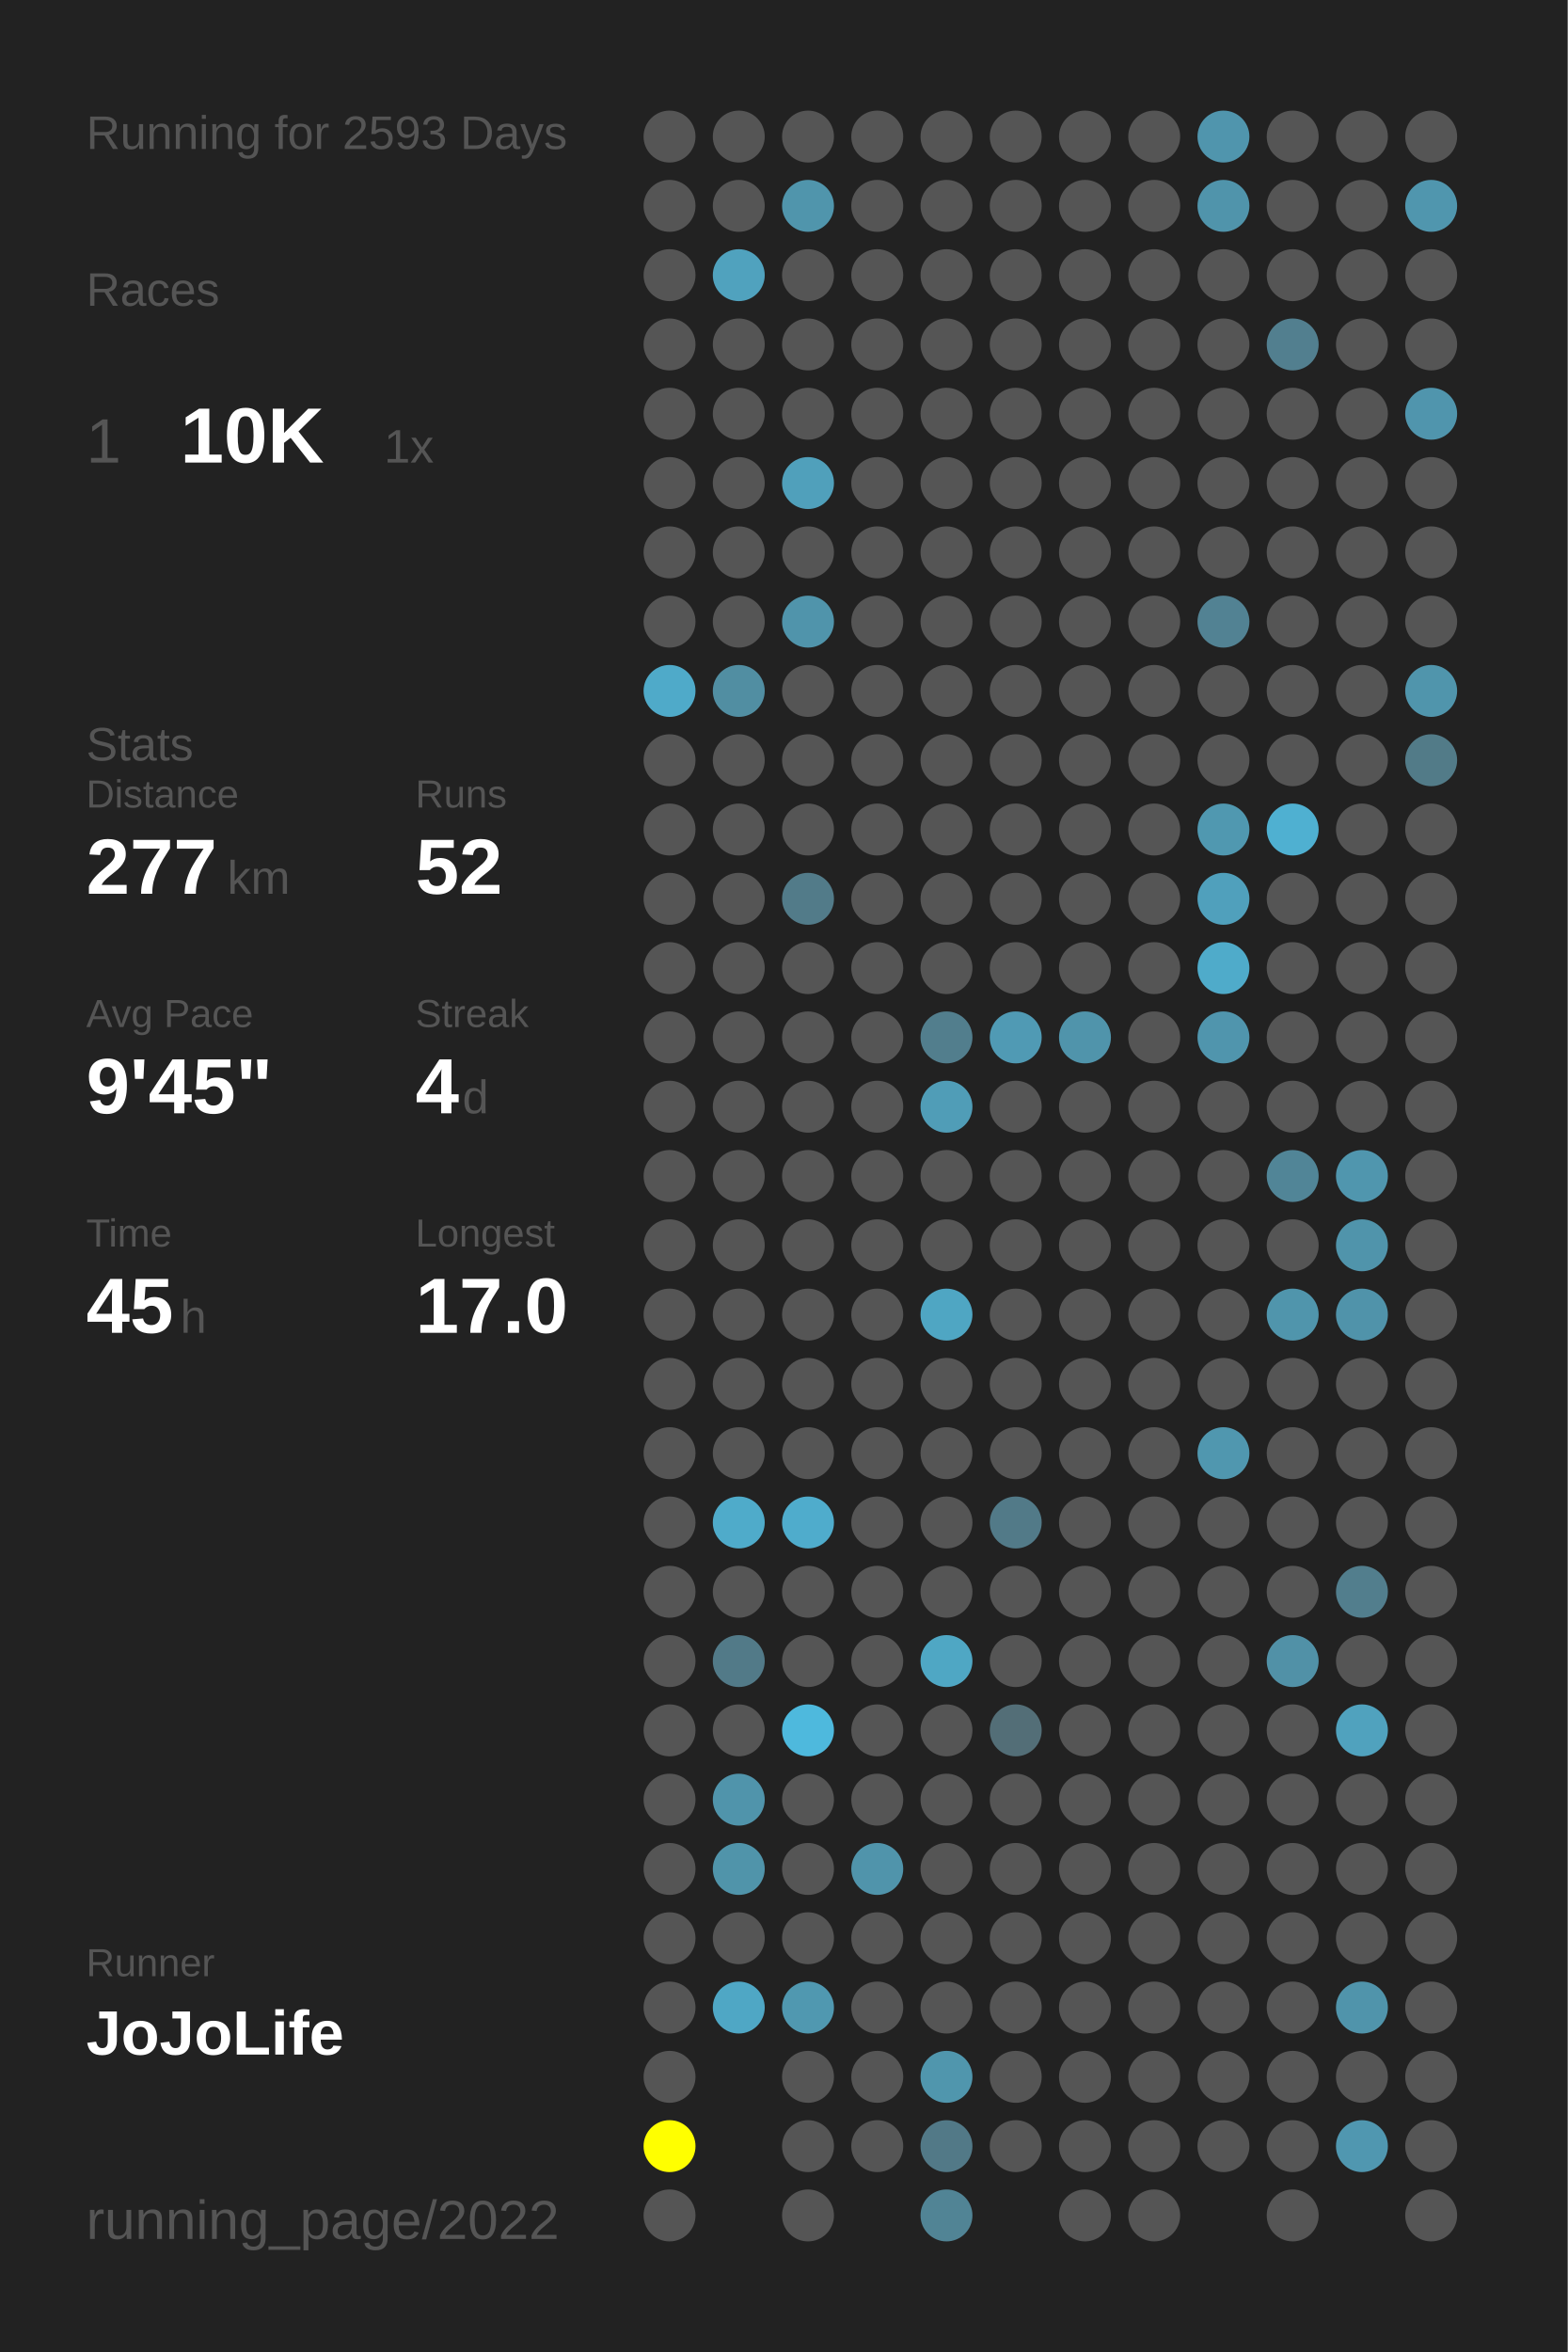
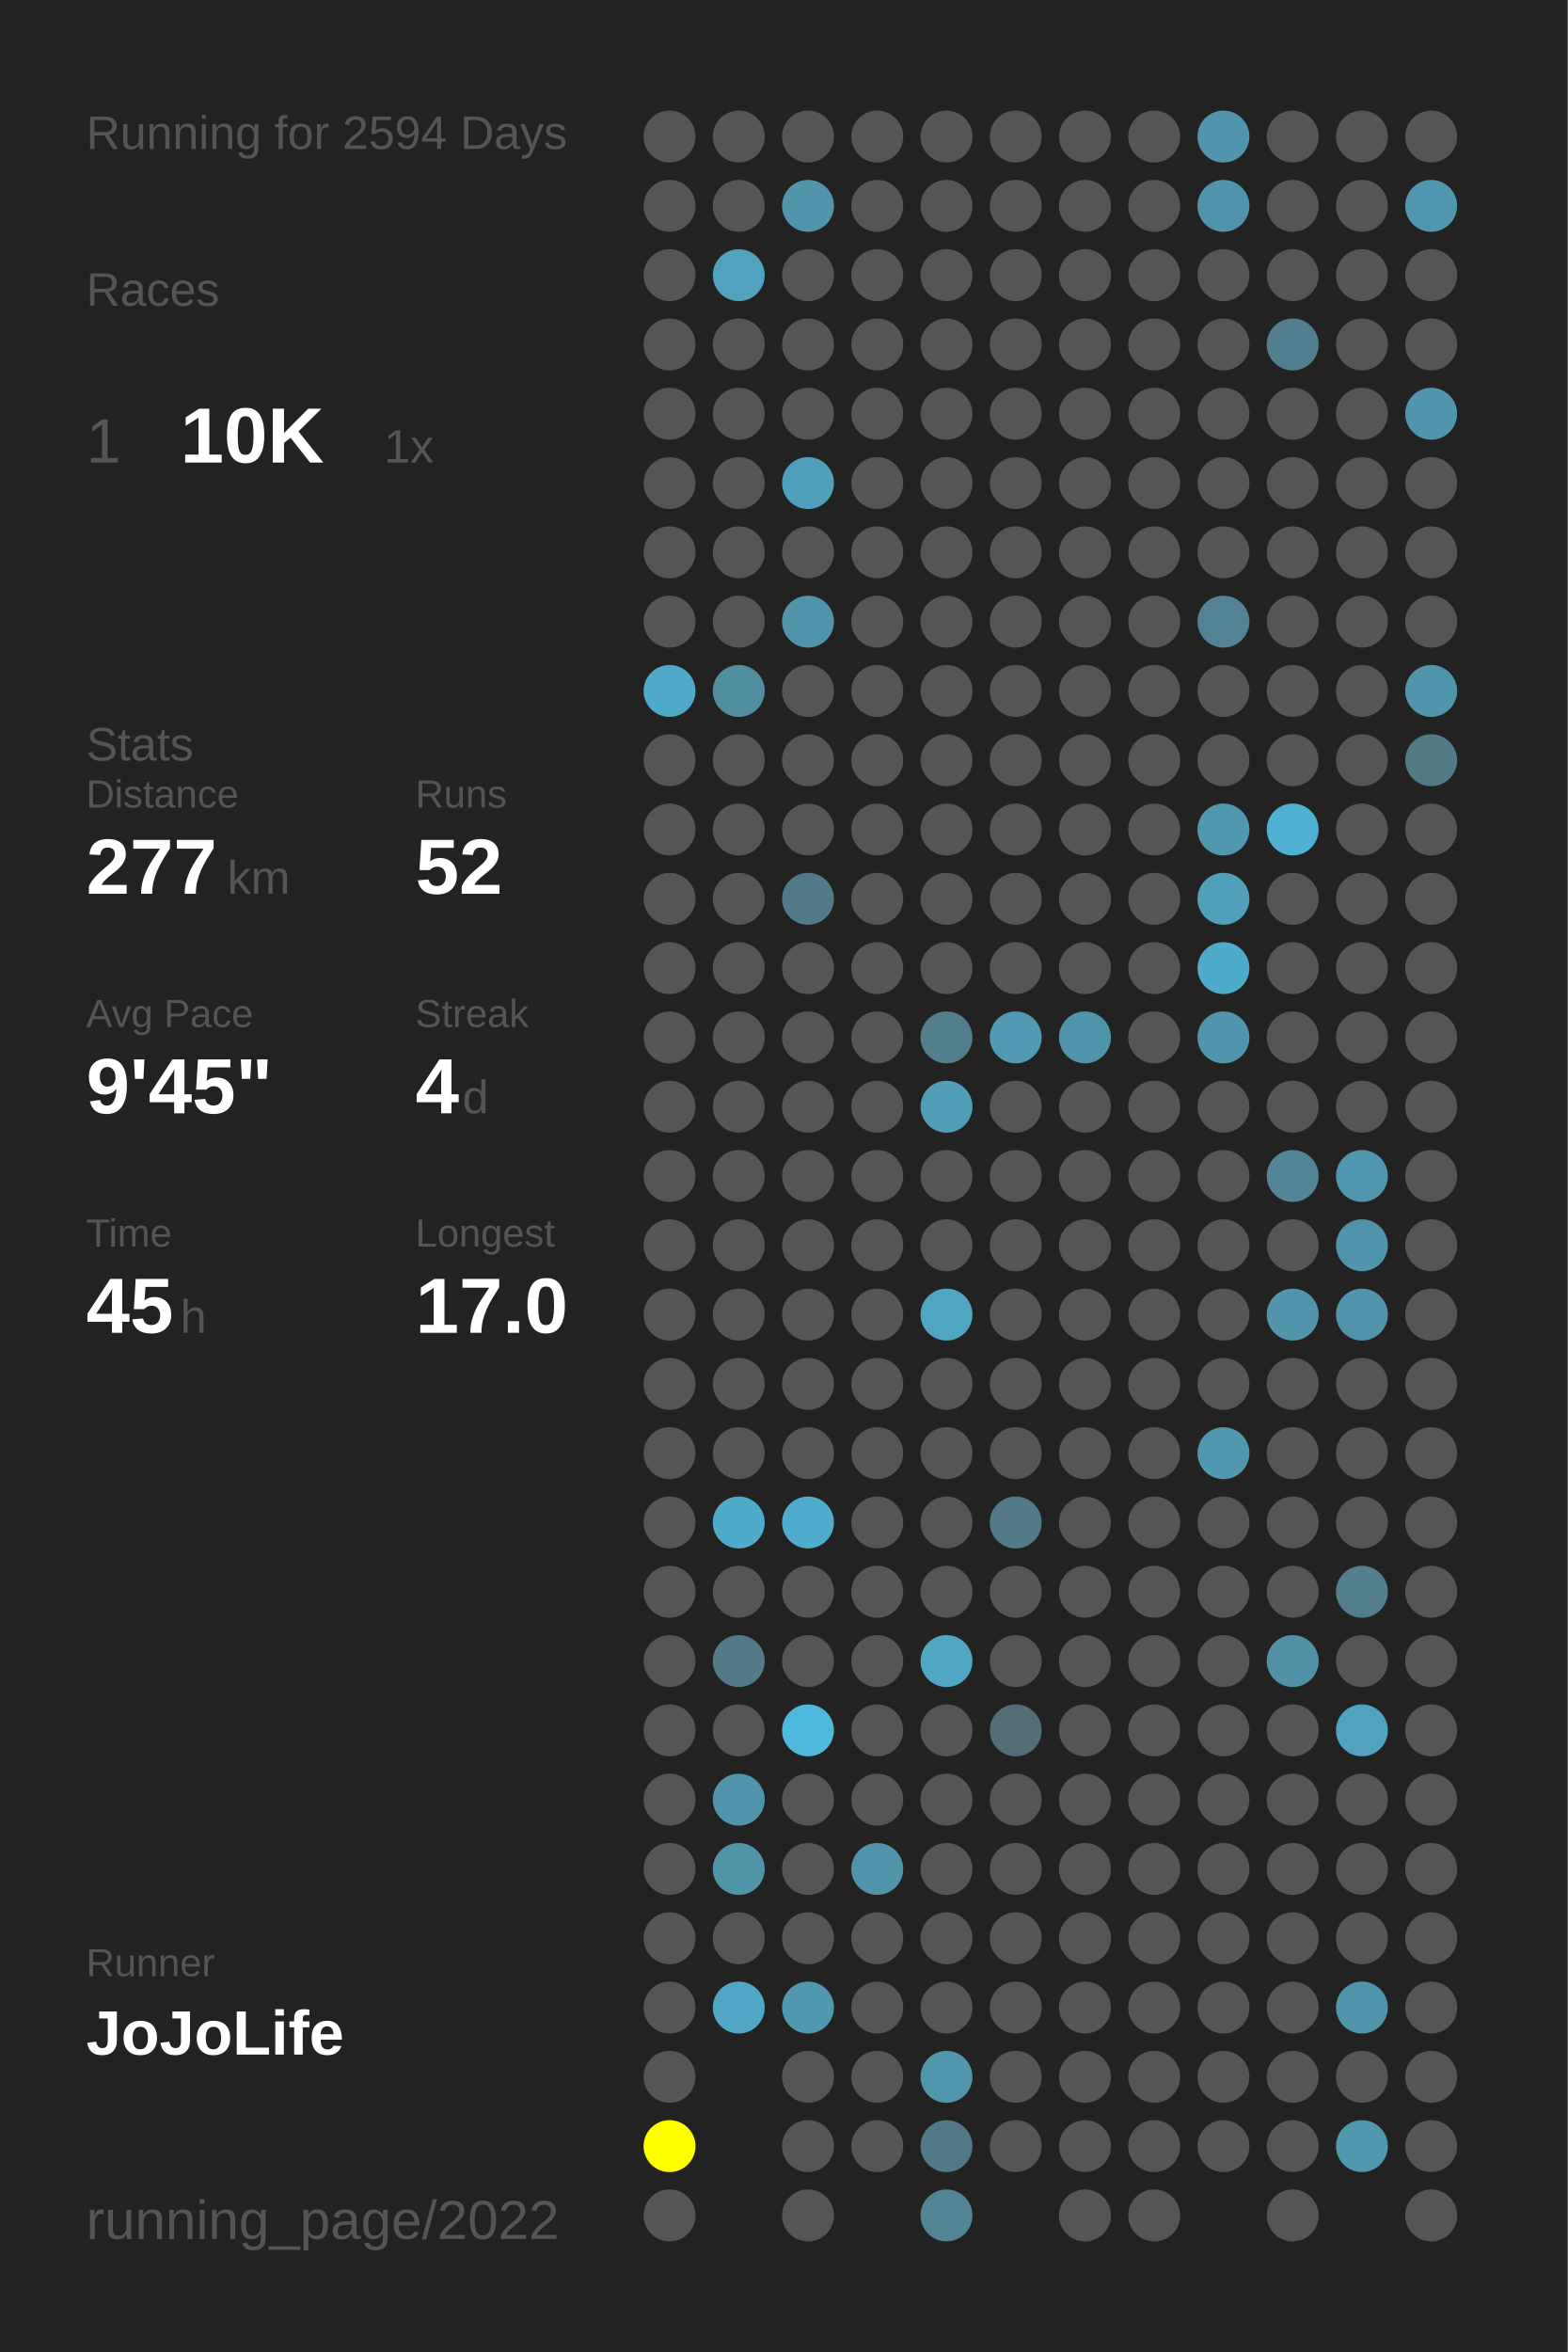
<svg xmlns="http://www.w3.org/2000/svg" baseProfile="full" height="300mm" version="1.1" viewBox="0,0,200,300" width="200mm">
  <defs />
  <rect fill="#222222" height="300" width="200" x="0" y="0" />
-   <text fill="#555555" style="font-size:6px; font-family:Arial;" x="11" y="19">Running for 2593 Days</text>
+   <text fill="#555555" style="font-size:6px; font-family:Arial;" x="11" y="19">Running for 2594 Days</text>
  <text fill="#555555" style="font-size:6px; font-family:Arial;" x="11" y="39">Races</text>
  <text fill="#555555" style="font-size:8px; font-family:Arial;" x="11" y="59">1</text>
  <text fill="#FFFFFF" style="font-size:10px; font-family:Arial; font-weight:bold;" x="23" y="59">10K</text>
  <text fill="#555555" style="font-size:6px; font-family:Arial;" x="49" y="59">1x</text>
  <text fill="#555555" style="font-size:6px; font-family:Arial;" x="11" y="97">Stats</text>
  <text fill="#555555" style="font-size:5px; font-family:Arial;" x="11" y="103">Distance</text>
  <text fill="#FFFFFF" style="font-size:10px; font-family:Arial; font-weight:bold;" x="11" y="114">277</text>
  <text fill="#555555" style="font-size:6px; font-family:Arial;" x="29" y="114">km</text>
  <text fill="#555555" style="font-size:5px; font-family:Arial;" x="53" y="103">Runs</text>
  <text fill="#FFFFFF" style="font-size:10px; font-family:Arial; font-weight:bold;" x="53" y="114">52</text>
  <text fill="#555555" style="font-size:5px; font-family:Arial;" x="11" y="131">Avg Pace</text>
  <text fill="#FFFFFF" style="font-size:10px; font-family:Arial; font-weight:bold;" x="11" y="142">9'45"</text>
  <text fill="#555555" style="font-size:5px; font-family:Arial;" x="53" y="131">Streak</text>
  <text fill="#FFFFFF" style="font-size:10px; font-family:Arial; font-weight:bold;" x="53" y="142">4</text>
  <text fill="#555555" style="font-size:6px; font-family:Arial;" x="59" y="142">d</text>
  <text fill="#555555" style="font-size:5px; font-family:Arial;" x="11" y="159">Time</text>
  <text fill="#FFFFFF" style="font-size:10px; font-family:Arial; font-weight:bold;" x="11" y="170">45</text>
  <text fill="#555555" style="font-size:6px; font-family:Arial;" x="23" y="170">h</text>
  <text fill="#555555" style="font-size:5px; font-family:Arial;" x="53" y="159">Longest</text>
  <text fill="#FFFFFF" style="font-size:10px; font-family:Arial; font-weight:bold;" x="53" y="170">17.0</text>
  <text fill="#555555" style="font-size:5px; font-family:Arial;" x="11" y="252.065">Runner</text>
  <text fill="#FFFFFF" style="font-size:8px; font-family:Arial; font-weight:bold;" x="11" y="262.065">JoJoLife</text>
  <text fill="#555555" style="font-size:7px; font-family:Arial;" x="11" y="285.581">running_page/2022</text>
  <circle cx="85.417" cy="17.419" fill="#555555" r="3.312" />
  <circle cx="85.417" cy="26.258" fill="#555555" r="3.312" />
  <circle cx="85.417" cy="35.097" fill="#555555" r="3.312" />
  <circle cx="85.417" cy="43.935" fill="#555555" r="3.312" />
  <circle cx="85.417" cy="52.774" fill="#555555" r="3.312" />
  <circle cx="85.417" cy="61.613" fill="#555555" r="3.312" />
  <circle cx="85.417" cy="70.452" fill="#555555" r="3.312" />
  <circle cx="85.417" cy="79.29" fill="#555555" r="3.312" />
  <circle cx="85.417" cy="88.129" fill="#4faac9" r="3.312" />
  <circle cx="85.417" cy="96.968" fill="#555555" r="3.312" />
  <circle cx="85.417" cy="105.806" fill="#555555" r="3.312" />
  <circle cx="85.417" cy="114.645" fill="#555555" r="3.312" />
  <circle cx="85.417" cy="123.484" fill="#555555" r="3.312" />
  <circle cx="85.417" cy="132.323" fill="#555555" r="3.312" />
  <circle cx="85.417" cy="141.161" fill="#555555" r="3.312" />
  <circle cx="85.417" cy="150" fill="#555555" r="3.312" />
  <circle cx="85.417" cy="158.839" fill="#555555" r="3.312" />
  <circle cx="85.417" cy="167.677" fill="#555555" r="3.312" />
  <circle cx="85.417" cy="176.516" fill="#555555" r="3.312" />
  <circle cx="85.417" cy="185.355" fill="#555555" r="3.312" />
  <circle cx="85.417" cy="194.194" fill="#555555" r="3.312" />
  <circle cx="85.417" cy="203.032" fill="#555555" r="3.312" />
  <circle cx="85.417" cy="211.871" fill="#555555" r="3.312" />
  <circle cx="85.417" cy="220.71" fill="#555555" r="3.312" />
  <circle cx="85.417" cy="229.548" fill="#555555" r="3.312" />
  <circle cx="85.417" cy="238.387" fill="#555555" r="3.312" />
  <circle cx="85.417" cy="247.226" fill="#555555" r="3.312" />
  <circle cx="85.417" cy="256.065" fill="#555555" r="3.312" />
  <circle cx="85.417" cy="264.903" fill="#555555" r="3.312" />
  <circle cx="85.417" cy="273.742" fill="#FFFF00" r="3.312" />
  <circle cx="85.417" cy="282.581" fill="#555555" r="3.312" />
  <circle cx="94.25" cy="17.419" fill="#555555" r="3.312" />
  <circle cx="94.25" cy="26.258" fill="#555555" r="3.312" />
  <circle cx="94.25" cy="35.097" fill="#50a2be" r="3.312" />
  <circle cx="94.25" cy="43.935" fill="#555555" r="3.312" />
  <circle cx="94.25" cy="52.774" fill="#555555" r="3.312" />
  <circle cx="94.25" cy="61.613" fill="#555555" r="3.312" />
  <circle cx="94.25" cy="70.452" fill="#555555" r="3.312" />
  <circle cx="94.25" cy="79.29" fill="#555555" r="3.312" />
  <circle cx="94.25" cy="88.129" fill="#518ea2" r="3.312" />
  <circle cx="94.25" cy="96.968" fill="#555555" r="3.312" />
  <circle cx="94.25" cy="105.806" fill="#555555" r="3.312" />
  <circle cx="94.25" cy="114.645" fill="#555555" r="3.312" />
  <circle cx="94.25" cy="123.484" fill="#555555" r="3.312" />
  <circle cx="94.25" cy="132.323" fill="#555555" r="3.312" />
  <circle cx="94.25" cy="141.161" fill="#555555" r="3.312" />
  <circle cx="94.25" cy="150" fill="#555555" r="3.312" />
  <circle cx="94.25" cy="158.839" fill="#555555" r="3.312" />
  <circle cx="94.25" cy="167.677" fill="#555555" r="3.312" />
  <circle cx="94.25" cy="176.516" fill="#555555" r="3.312" />
  <circle cx="94.25" cy="185.355" fill="#555555" r="3.312" />
  <circle cx="94.25" cy="194.194" fill="#4fabca" r="3.312" />
  <circle cx="94.25" cy="203.032" fill="#555555" r="3.312" />
  <circle cx="94.25" cy="211.871" fill="#527a88" r="3.312" />
  <circle cx="94.25" cy="220.71" fill="#555555" r="3.312" />
  <circle cx="94.25" cy="229.548" fill="#5094ab" r="3.312" />
  <circle cx="94.25" cy="238.387" fill="#5094aa" r="3.312" />
  <circle cx="94.25" cy="247.226" fill="#555555" r="3.312" />
  <circle cx="94.25" cy="256.065" fill="#4fa7c5" r="3.312" />
  <circle cx="103.083" cy="17.419" fill="#555555" r="3.312" />
  <circle cx="103.083" cy="26.258" fill="#5095ac" r="3.312" />
  <circle cx="103.083" cy="35.097" fill="#555555" r="3.312" />
  <circle cx="103.083" cy="43.935" fill="#555555" r="3.312" />
  <circle cx="103.083" cy="52.774" fill="#555555" r="3.312" />
  <circle cx="103.083" cy="61.613" fill="#50a0bb" r="3.312" />
  <circle cx="103.083" cy="70.452" fill="#555555" r="3.312" />
  <circle cx="103.083" cy="79.29" fill="#5094ab" r="3.312" />
  <circle cx="103.083" cy="88.129" fill="#555555" r="3.312" />
  <circle cx="103.083" cy="96.968" fill="#555555" r="3.312" />
  <circle cx="103.083" cy="105.806" fill="#555555" r="3.312" />
  <circle cx="103.083" cy="114.645" fill="#527b89" r="3.312" />
  <circle cx="103.083" cy="123.484" fill="#555555" r="3.312" />
  <circle cx="103.083" cy="132.323" fill="#555555" r="3.312" />
  <circle cx="103.083" cy="141.161" fill="#555555" r="3.312" />
  <circle cx="103.083" cy="150" fill="#555555" r="3.312" />
  <circle cx="103.083" cy="158.839" fill="#555555" r="3.312" />
  <circle cx="103.083" cy="167.677" fill="#555555" r="3.312" />
  <circle cx="103.083" cy="176.516" fill="#555555" r="3.312" />
  <circle cx="103.083" cy="185.355" fill="#555555" r="3.312" />
  <circle cx="103.083" cy="194.194" fill="#4faccc" r="3.312" />
  <circle cx="103.083" cy="203.032" fill="#555555" r="3.312" />
  <circle cx="103.083" cy="211.871" fill="#555555" r="3.312" />
  <circle cx="103.083" cy="220.71" fill="#4eb9dd" r="3.312" />
  <circle cx="103.083" cy="229.548" fill="#555555" r="3.312" />
  <circle cx="103.083" cy="238.387" fill="#555555" r="3.312" />
  <circle cx="103.083" cy="247.226" fill="#555555" r="3.312" />
  <circle cx="103.083" cy="256.065" fill="#5098b0" r="3.312" />
  <circle cx="103.083" cy="264.903" fill="#555555" r="3.312" />
  <circle cx="103.083" cy="273.742" fill="#555555" r="3.312" />
  <circle cx="103.083" cy="282.581" fill="#555555" r="3.312" />
  <circle cx="111.917" cy="17.419" fill="#555555" r="3.312" />
  <circle cx="111.917" cy="26.258" fill="#555555" r="3.312" />
  <circle cx="111.917" cy="35.097" fill="#555555" r="3.312" />
  <circle cx="111.917" cy="43.935" fill="#555555" r="3.312" />
  <circle cx="111.917" cy="52.774" fill="#555555" r="3.312" />
  <circle cx="111.917" cy="61.613" fill="#555555" r="3.312" />
  <circle cx="111.917" cy="70.452" fill="#555555" r="3.312" />
  <circle cx="111.917" cy="79.29" fill="#555555" r="3.312" />
  <circle cx="111.917" cy="88.129" fill="#555555" r="3.312" />
  <circle cx="111.917" cy="96.968" fill="#555555" r="3.312" />
  <circle cx="111.917" cy="105.806" fill="#555555" r="3.312" />
  <circle cx="111.917" cy="114.645" fill="#555555" r="3.312" />
  <circle cx="111.917" cy="123.484" fill="#555555" r="3.312" />
  <circle cx="111.917" cy="132.323" fill="#555555" r="3.312" />
  <circle cx="111.917" cy="141.161" fill="#555555" r="3.312" />
  <circle cx="111.917" cy="150" fill="#555555" r="3.312" />
  <circle cx="111.917" cy="158.839" fill="#555555" r="3.312" />
  <circle cx="111.917" cy="167.677" fill="#555555" r="3.312" />
  <circle cx="111.917" cy="176.516" fill="#555555" r="3.312" />
  <circle cx="111.917" cy="185.355" fill="#555555" r="3.312" />
  <circle cx="111.917" cy="194.194" fill="#555555" r="3.312" />
  <circle cx="111.917" cy="203.032" fill="#555555" r="3.312" />
  <circle cx="111.917" cy="211.871" fill="#555555" r="3.312" />
  <circle cx="111.917" cy="220.71" fill="#555555" r="3.312" />
  <circle cx="111.917" cy="229.548" fill="#555555" r="3.312" />
  <circle cx="111.917" cy="238.387" fill="#5094ab" r="3.312" />
  <circle cx="111.917" cy="247.226" fill="#555555" r="3.312" />
  <circle cx="111.917" cy="256.065" fill="#555555" r="3.312" />
  <circle cx="111.917" cy="264.903" fill="#555555" r="3.312" />
  <circle cx="111.917" cy="273.742" fill="#555555" r="3.312" />
  <circle cx="120.75" cy="17.419" fill="#555555" r="3.312" />
  <circle cx="120.75" cy="26.258" fill="#555555" r="3.312" />
  <circle cx="120.75" cy="35.097" fill="#555555" r="3.312" />
  <circle cx="120.75" cy="43.935" fill="#555555" r="3.312" />
  <circle cx="120.75" cy="52.774" fill="#555555" r="3.312" />
  <circle cx="120.75" cy="61.613" fill="#555555" r="3.312" />
  <circle cx="120.75" cy="70.452" fill="#555555" r="3.312" />
  <circle cx="120.75" cy="79.29" fill="#555555" r="3.312" />
  <circle cx="120.75" cy="88.129" fill="#555555" r="3.312" />
  <circle cx="120.75" cy="96.968" fill="#555555" r="3.312" />
  <circle cx="120.75" cy="105.806" fill="#555555" r="3.312" />
  <circle cx="120.75" cy="114.645" fill="#555555" r="3.312" />
  <circle cx="120.75" cy="123.484" fill="#555555" r="3.312" />
  <circle cx="120.75" cy="132.323" fill="#527e8d" r="3.312" />
  <circle cx="120.75" cy="141.161" fill="#509db7" r="3.312" />
  <circle cx="120.75" cy="150" fill="#555555" r="3.312" />
  <circle cx="120.75" cy="158.839" fill="#555555" r="3.312" />
  <circle cx="120.75" cy="167.677" fill="#4fa6c3" r="3.312" />
  <circle cx="120.75" cy="176.516" fill="#555555" r="3.312" />
  <circle cx="120.75" cy="185.355" fill="#555555" r="3.312" />
  <circle cx="120.75" cy="194.194" fill="#555555" r="3.312" />
  <circle cx="120.75" cy="203.032" fill="#555555" r="3.312" />
  <circle cx="120.75" cy="211.871" fill="#4fa7c4" r="3.312" />
  <circle cx="120.75" cy="220.71" fill="#555555" r="3.312" />
  <circle cx="120.75" cy="229.548" fill="#555555" r="3.312" />
  <circle cx="120.75" cy="238.387" fill="#555555" r="3.312" />
  <circle cx="120.75" cy="247.226" fill="#555555" r="3.312" />
  <circle cx="120.75" cy="256.065" fill="#555555" r="3.312" />
  <circle cx="120.75" cy="264.903" fill="#5096ad" r="3.312" />
  <circle cx="120.75" cy="273.742" fill="#527987" r="3.312" />
  <circle cx="120.75" cy="282.581" fill="#518495" r="3.312" />
  <circle cx="129.583" cy="17.419" fill="#555555" r="3.312" />
  <circle cx="129.583" cy="26.258" fill="#555555" r="3.312" />
  <circle cx="129.583" cy="35.097" fill="#555555" r="3.312" />
  <circle cx="129.583" cy="43.935" fill="#555555" r="3.312" />
  <circle cx="129.583" cy="52.774" fill="#555555" r="3.312" />
  <circle cx="129.583" cy="61.613" fill="#555555" r="3.312" />
  <circle cx="129.583" cy="70.452" fill="#555555" r="3.312" />
  <circle cx="129.583" cy="79.29" fill="#555555" r="3.312" />
  <circle cx="129.583" cy="88.129" fill="#555555" r="3.312" />
  <circle cx="129.583" cy="96.968" fill="#555555" r="3.312" />
  <circle cx="129.583" cy="105.806" fill="#555555" r="3.312" />
  <circle cx="129.583" cy="114.645" fill="#555555" r="3.312" />
  <circle cx="129.583" cy="123.484" fill="#555555" r="3.312" />
  <circle cx="129.583" cy="132.323" fill="#509ab4" r="3.312" />
  <circle cx="129.583" cy="141.161" fill="#555555" r="3.312" />
  <circle cx="129.583" cy="150" fill="#555555" r="3.312" />
  <circle cx="129.583" cy="158.839" fill="#555555" r="3.312" />
  <circle cx="129.583" cy="167.677" fill="#555555" r="3.312" />
  <circle cx="129.583" cy="176.516" fill="#555555" r="3.312" />
  <circle cx="129.583" cy="185.355" fill="#555555" r="3.312" />
  <circle cx="129.583" cy="194.194" fill="#527a88" r="3.312" />
  <circle cx="129.583" cy="203.032" fill="#555555" r="3.312" />
  <circle cx="129.583" cy="211.871" fill="#555555" r="3.312" />
  <circle cx="129.583" cy="220.71" fill="#536e77" r="3.312" />
  <circle cx="129.583" cy="229.548" fill="#555555" r="3.312" />
  <circle cx="129.583" cy="238.387" fill="#555555" r="3.312" />
  <circle cx="129.583" cy="247.226" fill="#555555" r="3.312" />
  <circle cx="129.583" cy="256.065" fill="#555555" r="3.312" />
  <circle cx="129.583" cy="264.903" fill="#555555" r="3.312" />
  <circle cx="129.583" cy="273.742" fill="#555555" r="3.312" />
  <circle cx="138.417" cy="17.419" fill="#555555" r="3.312" />
  <circle cx="138.417" cy="26.258" fill="#555555" r="3.312" />
  <circle cx="138.417" cy="35.097" fill="#555555" r="3.312" />
  <circle cx="138.417" cy="43.935" fill="#555555" r="3.312" />
  <circle cx="138.417" cy="52.774" fill="#555555" r="3.312" />
  <circle cx="138.417" cy="61.613" fill="#555555" r="3.312" />
  <circle cx="138.417" cy="70.452" fill="#555555" r="3.312" />
  <circle cx="138.417" cy="79.29" fill="#555555" r="3.312" />
  <circle cx="138.417" cy="88.129" fill="#555555" r="3.312" />
  <circle cx="138.417" cy="96.968" fill="#555555" r="3.312" />
  <circle cx="138.417" cy="105.806" fill="#555555" r="3.312" />
  <circle cx="138.417" cy="114.645" fill="#555555" r="3.312" />
  <circle cx="138.417" cy="123.484" fill="#555555" r="3.312" />
  <circle cx="138.417" cy="132.323" fill="#5094ab" r="3.312" />
  <circle cx="138.417" cy="141.161" fill="#555555" r="3.312" />
  <circle cx="138.417" cy="150" fill="#555555" r="3.312" />
  <circle cx="138.417" cy="158.839" fill="#555555" r="3.312" />
  <circle cx="138.417" cy="167.677" fill="#555555" r="3.312" />
  <circle cx="138.417" cy="176.516" fill="#555555" r="3.312" />
  <circle cx="138.417" cy="185.355" fill="#555555" r="3.312" />
  <circle cx="138.417" cy="194.194" fill="#555555" r="3.312" />
  <circle cx="138.417" cy="203.032" fill="#555555" r="3.312" />
  <circle cx="138.417" cy="211.871" fill="#555555" r="3.312" />
  <circle cx="138.417" cy="220.71" fill="#555555" r="3.312" />
  <circle cx="138.417" cy="229.548" fill="#555555" r="3.312" />
  <circle cx="138.417" cy="238.387" fill="#555555" r="3.312" />
  <circle cx="138.417" cy="247.226" fill="#555555" r="3.312" />
  <circle cx="138.417" cy="256.065" fill="#555555" r="3.312" />
  <circle cx="138.417" cy="264.903" fill="#555555" r="3.312" />
  <circle cx="138.417" cy="273.742" fill="#555555" r="3.312" />
  <circle cx="138.417" cy="282.581" fill="#555555" r="3.312" />
  <circle cx="147.25" cy="17.419" fill="#555555" r="3.312" />
  <circle cx="147.25" cy="26.258" fill="#555555" r="3.312" />
  <circle cx="147.25" cy="35.097" fill="#555555" r="3.312" />
  <circle cx="147.25" cy="43.935" fill="#555555" r="3.312" />
  <circle cx="147.25" cy="52.774" fill="#555555" r="3.312" />
  <circle cx="147.25" cy="61.613" fill="#555555" r="3.312" />
  <circle cx="147.25" cy="70.452" fill="#555555" r="3.312" />
  <circle cx="147.25" cy="79.29" fill="#555555" r="3.312" />
  <circle cx="147.25" cy="88.129" fill="#555555" r="3.312" />
  <circle cx="147.25" cy="96.968" fill="#555555" r="3.312" />
  <circle cx="147.25" cy="105.806" fill="#555555" r="3.312" />
  <circle cx="147.25" cy="114.645" fill="#555555" r="3.312" />
  <circle cx="147.25" cy="123.484" fill="#555555" r="3.312" />
  <circle cx="147.25" cy="132.323" fill="#555555" r="3.312" />
  <circle cx="147.25" cy="141.161" fill="#555555" r="3.312" />
  <circle cx="147.25" cy="150" fill="#555555" r="3.312" />
  <circle cx="147.25" cy="158.839" fill="#555555" r="3.312" />
  <circle cx="147.25" cy="167.677" fill="#555555" r="3.312" />
  <circle cx="147.25" cy="176.516" fill="#555555" r="3.312" />
  <circle cx="147.25" cy="185.355" fill="#555555" r="3.312" />
  <circle cx="147.25" cy="194.194" fill="#555555" r="3.312" />
  <circle cx="147.25" cy="203.032" fill="#555555" r="3.312" />
  <circle cx="147.25" cy="211.871" fill="#555555" r="3.312" />
  <circle cx="147.25" cy="220.71" fill="#555555" r="3.312" />
  <circle cx="147.25" cy="229.548" fill="#555555" r="3.312" />
  <circle cx="147.25" cy="238.387" fill="#555555" r="3.312" />
  <circle cx="147.25" cy="247.226" fill="#555555" r="3.312" />
  <circle cx="147.25" cy="256.065" fill="#555555" r="3.312" />
  <circle cx="147.25" cy="264.903" fill="#555555" r="3.312" />
  <circle cx="147.25" cy="273.742" fill="#555555" r="3.312" />
  <circle cx="147.25" cy="282.581" fill="#555555" r="3.312" />
  <circle cx="156.083" cy="17.419" fill="#5095ad" r="3.312" />
  <circle cx="156.083" cy="26.258" fill="#5094ab" r="3.312" />
  <circle cx="156.083" cy="35.097" fill="#555555" r="3.312" />
  <circle cx="156.083" cy="43.935" fill="#555555" r="3.312" />
  <circle cx="156.083" cy="52.774" fill="#555555" r="3.312" />
  <circle cx="156.083" cy="61.613" fill="#555555" r="3.312" />
  <circle cx="156.083" cy="70.452" fill="#555555" r="3.312" />
  <circle cx="156.083" cy="79.29" fill="#528293" r="3.312" />
  <circle cx="156.083" cy="88.129" fill="#555555" r="3.312" />
  <circle cx="156.083" cy="96.968" fill="#555555" r="3.312" />
  <circle cx="156.083" cy="105.806" fill="#5098b0" r="3.312" />
  <circle cx="156.083" cy="114.645" fill="#50a0bc" r="3.312" />
  <circle cx="156.083" cy="123.484" fill="#4fabca" r="3.312" />
  <circle cx="156.083" cy="132.323" fill="#5095ad" r="3.312" />
  <circle cx="156.083" cy="141.161" fill="#555555" r="3.312" />
  <circle cx="156.083" cy="150" fill="#555555" r="3.312" />
  <circle cx="156.083" cy="158.839" fill="#555555" r="3.312" />
  <circle cx="156.083" cy="167.677" fill="#555555" r="3.312" />
  <circle cx="156.083" cy="176.516" fill="#555555" r="3.312" />
  <circle cx="156.083" cy="185.355" fill="#5097af" r="3.312" />
  <circle cx="156.083" cy="194.194" fill="#555555" r="3.312" />
  <circle cx="156.083" cy="203.032" fill="#555555" r="3.312" />
  <circle cx="156.083" cy="211.871" fill="#555555" r="3.312" />
  <circle cx="156.083" cy="220.71" fill="#555555" r="3.312" />
  <circle cx="156.083" cy="229.548" fill="#555555" r="3.312" />
  <circle cx="156.083" cy="238.387" fill="#555555" r="3.312" />
  <circle cx="156.083" cy="247.226" fill="#555555" r="3.312" />
  <circle cx="156.083" cy="256.065" fill="#555555" r="3.312" />
  <circle cx="156.083" cy="264.903" fill="#555555" r="3.312" />
  <circle cx="156.083" cy="273.742" fill="#555555" r="3.312" />
  <circle cx="164.917" cy="17.419" fill="#555555" r="3.312" />
  <circle cx="164.917" cy="26.258" fill="#555555" r="3.312" />
  <circle cx="164.917" cy="35.097" fill="#555555" r="3.312" />
  <circle cx="164.917" cy="43.935" fill="#527f8f" r="3.312" />
  <circle cx="164.917" cy="52.774" fill="#555555" r="3.312" />
  <circle cx="164.917" cy="61.613" fill="#555555" r="3.312" />
  <circle cx="164.917" cy="70.452" fill="#555555" r="3.312" />
  <circle cx="164.917" cy="79.29" fill="#555555" r="3.312" />
  <circle cx="164.917" cy="88.129" fill="#555555" r="3.312" />
  <circle cx="164.917" cy="96.968" fill="#555555" r="3.312" />
  <circle cx="164.917" cy="105.806" fill="#4fb0d1" r="3.312" />
  <circle cx="164.917" cy="114.645" fill="#555555" r="3.312" />
  <circle cx="164.917" cy="123.484" fill="#555555" r="3.312" />
  <circle cx="164.917" cy="132.323" fill="#555555" r="3.312" />
  <circle cx="164.917" cy="141.161" fill="#555555" r="3.312" />
  <circle cx="164.917" cy="150" fill="#518597" r="3.312" />
  <circle cx="164.917" cy="158.839" fill="#555555" r="3.312" />
  <circle cx="164.917" cy="167.677" fill="#5095ac" r="3.312" />
  <circle cx="164.917" cy="176.516" fill="#555555" r="3.312" />
  <circle cx="164.917" cy="185.355" fill="#555555" r="3.312" />
  <circle cx="164.917" cy="194.194" fill="#555555" r="3.312" />
  <circle cx="164.917" cy="203.032" fill="#555555" r="3.312" />
  <circle cx="164.917" cy="211.871" fill="#5191a7" r="3.312" />
  <circle cx="164.917" cy="220.71" fill="#555555" r="3.312" />
  <circle cx="164.917" cy="229.548" fill="#555555" r="3.312" />
  <circle cx="164.917" cy="238.387" fill="#555555" r="3.312" />
  <circle cx="164.917" cy="247.226" fill="#555555" r="3.312" />
  <circle cx="164.917" cy="256.065" fill="#555555" r="3.312" />
  <circle cx="164.917" cy="264.903" fill="#555555" r="3.312" />
  <circle cx="164.917" cy="273.742" fill="#555555" r="3.312" />
  <circle cx="164.917" cy="282.581" fill="#555555" r="3.312" />
  <circle cx="173.75" cy="17.419" fill="#555555" r="3.312" />
  <circle cx="173.75" cy="26.258" fill="#555555" r="3.312" />
  <circle cx="173.75" cy="35.097" fill="#555555" r="3.312" />
  <circle cx="173.75" cy="43.935" fill="#555555" r="3.312" />
  <circle cx="173.75" cy="52.774" fill="#555555" r="3.312" />
  <circle cx="173.75" cy="61.613" fill="#555555" r="3.312" />
  <circle cx="173.75" cy="70.452" fill="#555555" r="3.312" />
  <circle cx="173.75" cy="79.29" fill="#555555" r="3.312" />
  <circle cx="173.75" cy="88.129" fill="#555555" r="3.312" />
  <circle cx="173.75" cy="96.968" fill="#555555" r="3.312" />
  <circle cx="173.75" cy="105.806" fill="#555555" r="3.312" />
  <circle cx="173.75" cy="114.645" fill="#555555" r="3.312" />
  <circle cx="173.75" cy="123.484" fill="#555555" r="3.312" />
  <circle cx="173.75" cy="132.323" fill="#555555" r="3.312" />
  <circle cx="173.75" cy="141.161" fill="#555555" r="3.312" />
  <circle cx="173.75" cy="150" fill="#5096ae" r="3.312" />
  <circle cx="173.75" cy="158.839" fill="#5094ab" r="3.312" />
  <circle cx="173.75" cy="167.677" fill="#5093aa" r="3.312" />
  <circle cx="173.75" cy="176.516" fill="#555555" r="3.312" />
  <circle cx="173.75" cy="185.355" fill="#555555" r="3.312" />
  <circle cx="173.75" cy="194.194" fill="#555555" r="3.312" />
  <circle cx="173.75" cy="203.032" fill="#527e8d" r="3.312" />
  <circle cx="173.75" cy="211.871" fill="#555555" r="3.312" />
  <circle cx="173.75" cy="220.71" fill="#50a2be" r="3.312" />
  <circle cx="173.75" cy="229.548" fill="#555555" r="3.312" />
  <circle cx="173.75" cy="238.387" fill="#555555" r="3.312" />
  <circle cx="173.75" cy="247.226" fill="#555555" r="3.312" />
  <circle cx="173.75" cy="256.065" fill="#5094ab" r="3.312" />
  <circle cx="173.75" cy="264.903" fill="#555555" r="3.312" />
  <circle cx="173.75" cy="273.742" fill="#5097b0" r="3.312" />
  <circle cx="182.583" cy="17.419" fill="#555555" r="3.312" />
  <circle cx="182.583" cy="26.258" fill="#5096ae" r="3.312" />
  <circle cx="182.583" cy="35.097" fill="#555555" r="3.312" />
  <circle cx="182.583" cy="43.935" fill="#555555" r="3.312" />
  <circle cx="182.583" cy="52.774" fill="#5095ad" r="3.312" />
  <circle cx="182.583" cy="61.613" fill="#555555" r="3.312" />
  <circle cx="182.583" cy="70.452" fill="#555555" r="3.312" />
  <circle cx="182.583" cy="79.29" fill="#555555" r="3.312" />
  <circle cx="182.583" cy="88.129" fill="#5095ac" r="3.312" />
  <circle cx="182.583" cy="96.968" fill="#527b88" r="3.312" />
  <circle cx="182.583" cy="105.806" fill="#555555" r="3.312" />
  <circle cx="182.583" cy="114.645" fill="#555555" r="3.312" />
  <circle cx="182.583" cy="123.484" fill="#555555" r="3.312" />
  <circle cx="182.583" cy="132.323" fill="#555555" r="3.312" />
  <circle cx="182.583" cy="141.161" fill="#555555" r="3.312" />
  <circle cx="182.583" cy="150" fill="#555555" r="3.312" />
  <circle cx="182.583" cy="158.839" fill="#555555" r="3.312" />
  <circle cx="182.583" cy="167.677" fill="#555555" r="3.312" />
  <circle cx="182.583" cy="176.516" fill="#555555" r="3.312" />
  <circle cx="182.583" cy="185.355" fill="#555555" r="3.312" />
  <circle cx="182.583" cy="194.194" fill="#555555" r="3.312" />
  <circle cx="182.583" cy="203.032" fill="#555555" r="3.312" />
  <circle cx="182.583" cy="211.871" fill="#555555" r="3.312" />
  <circle cx="182.583" cy="220.71" fill="#555555" r="3.312" />
  <circle cx="182.583" cy="229.548" fill="#555555" r="3.312" />
  <circle cx="182.583" cy="238.387" fill="#555555" r="3.312" />
  <circle cx="182.583" cy="247.226" fill="#555555" r="3.312" />
  <circle cx="182.583" cy="256.065" fill="#555555" r="3.312" />
  <circle cx="182.583" cy="264.903" fill="#555555" r="3.312" />
  <circle cx="182.583" cy="273.742" fill="#555555" r="3.312" />
  <circle cx="182.583" cy="282.581" fill="#555555" r="3.312" />
</svg>
